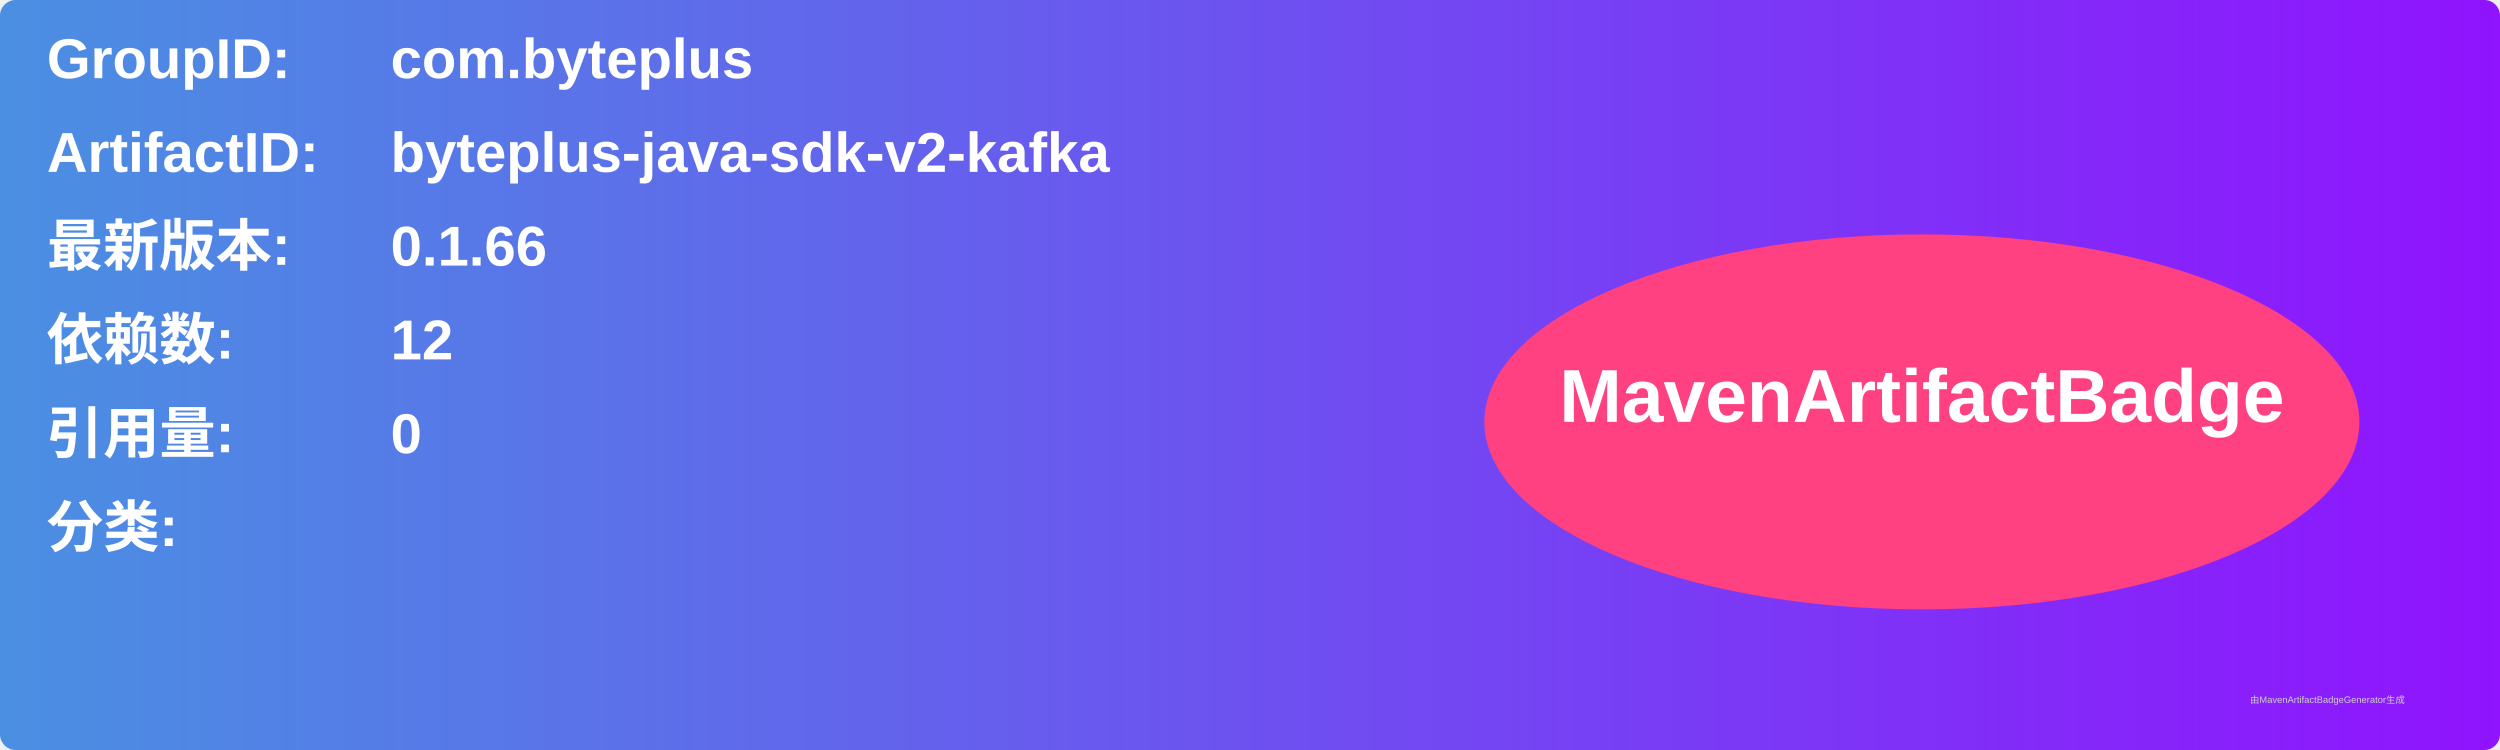
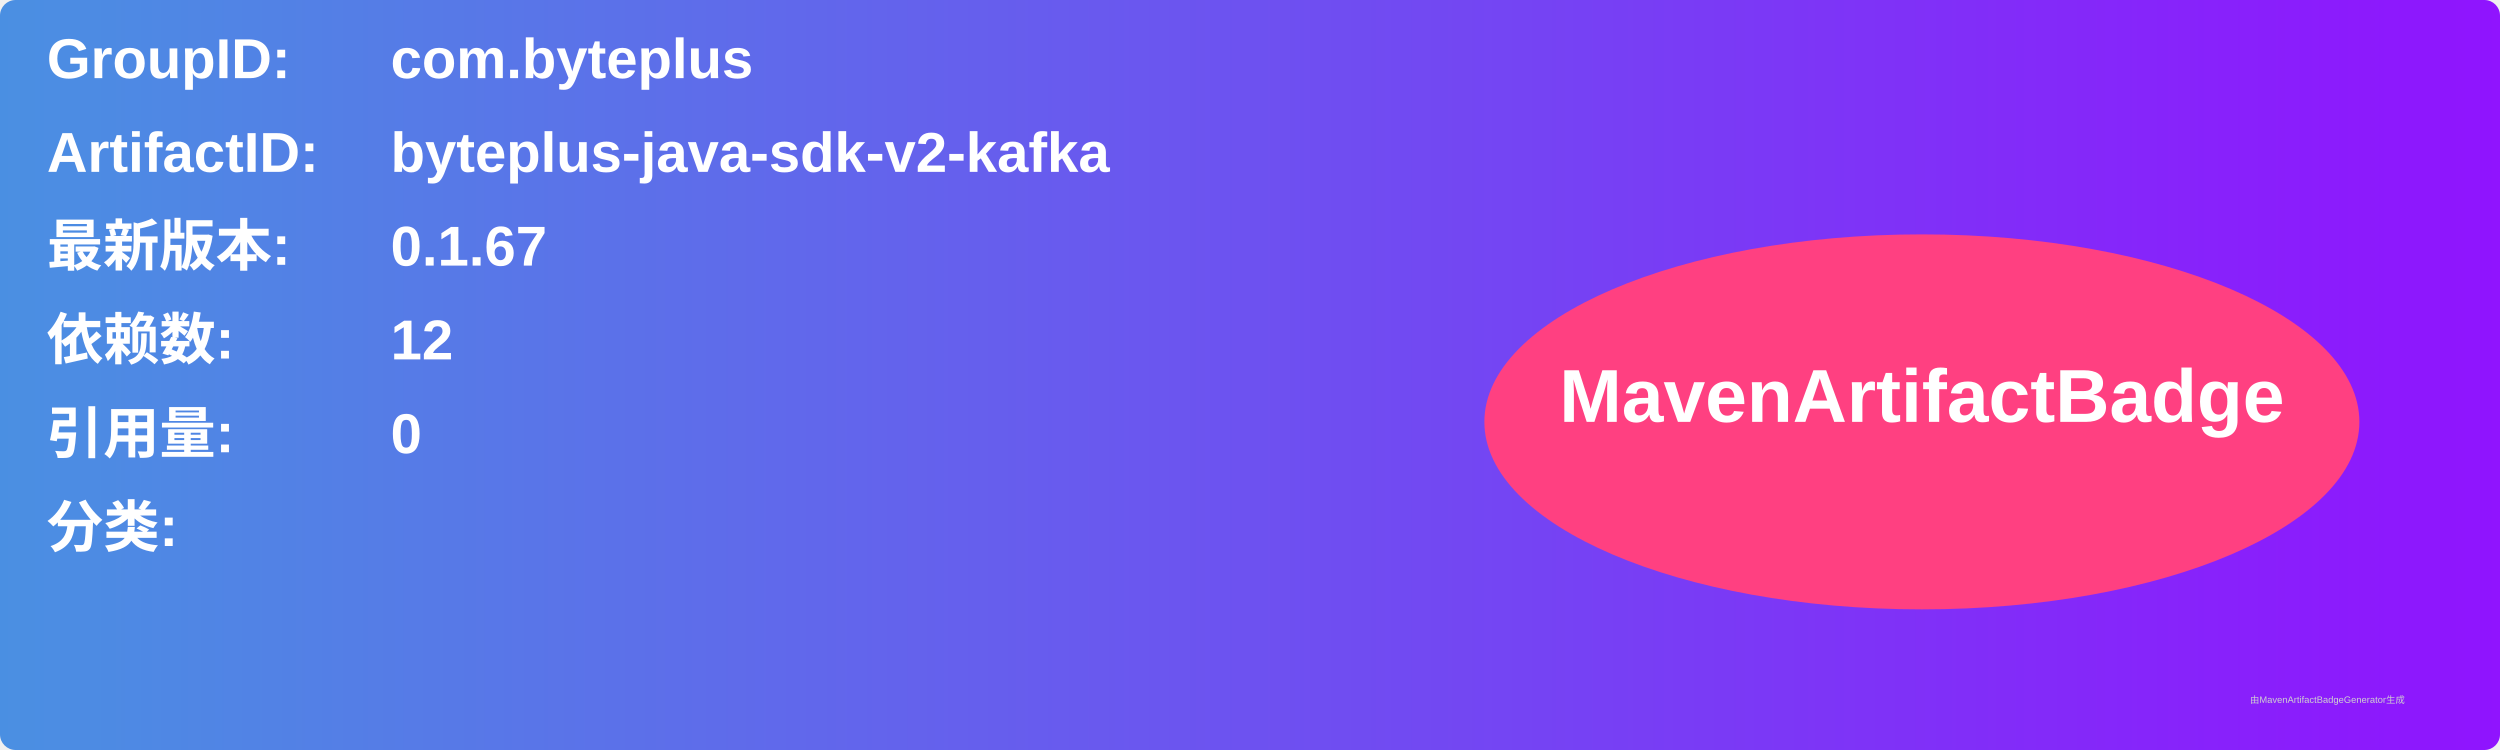
<svg xmlns="http://www.w3.org/2000/svg" width="800" height="240" viewBox="0 0 800 240">
  <linearGradient id="grad" x1="0%" y1="0%" x2="100%" y2="0%">
    <stop offset="0%" stop-color="#4a90e2" />
    <stop offset="100%" stop-color="#9013fe" />
  </linearGradient>
  <rect width="100%" height="100%" rx="5" ry="5" fill="url(#grad)" />
  <g transform="translate(15, 15)">
    <text x="0" y="10" font-family="Arial" font-size="18" fill="white" font-weight="bold" width="260">GroupID:</text>
    <text x="110" y="10" font-family="Arial" font-size="18" fill="white" font-weight="bold" width="460">com.byteplus</text>
    <text x="0" y="40" font-family="Arial" font-size="18" fill="white" font-weight="bold" width="260">ArtifactID:</text>
    <text x="110" y="40" font-family="Arial" font-size="18" fill="white" font-weight="bold" width="460">byteplus-java-sdk-v2-kafka</text>
    <text x="0" y="70" font-family="Arial" font-size="18" fill="white" font-weight="bold">最新版本:</text>
    <text x="110" y="70" font-family="Arial" font-size="18" fill="white" font-weight="bold">
-       <tspan font-weight="bold">0.1.66</tspan>
+       <tspan font-weight="bold">0.1.67</tspan>
    </text>
    <text x="0" y="100" font-family="Arial" font-size="18" fill="white" font-weight="bold">依赖数: </text>
    <text x="110" y="100" font-family="Arial" font-size="18" fill="white">
      <tspan font-weight="bold">12</tspan>
    </text>
    <text x="0" y="130" font-family="Arial" font-size="18" fill="white" font-weight="bold">引用量: </text>
    <text x="110" y="130" font-family="Arial" font-size="18" fill="white">
      <tspan font-weight="bold">0</tspan>
    </text>
    <text x="0" y="160" font-family="Arial" font-size="18" fill="white" font-weight="bold">分类:</text>
    <text x="10" y="190" font-family="Arial" font-size="10" fill="white">
      <tspan font-weight="bold" />
    </text>
    <ellipse cx="600" cy="120" rx="140" ry="60" fill="#ff4081" />
    <text x="600" y="120" text-anchor="middle" font-family="Arial" font-size="24" fill="white" font-weight="bold">MavenArtifactBadge</text>
  </g>
  <text x="720" y="225" font-family="Arial" font-size="3" fill="#d0d0d0">由MavenArtifactBadgeGenerator生成</text>
</svg>
